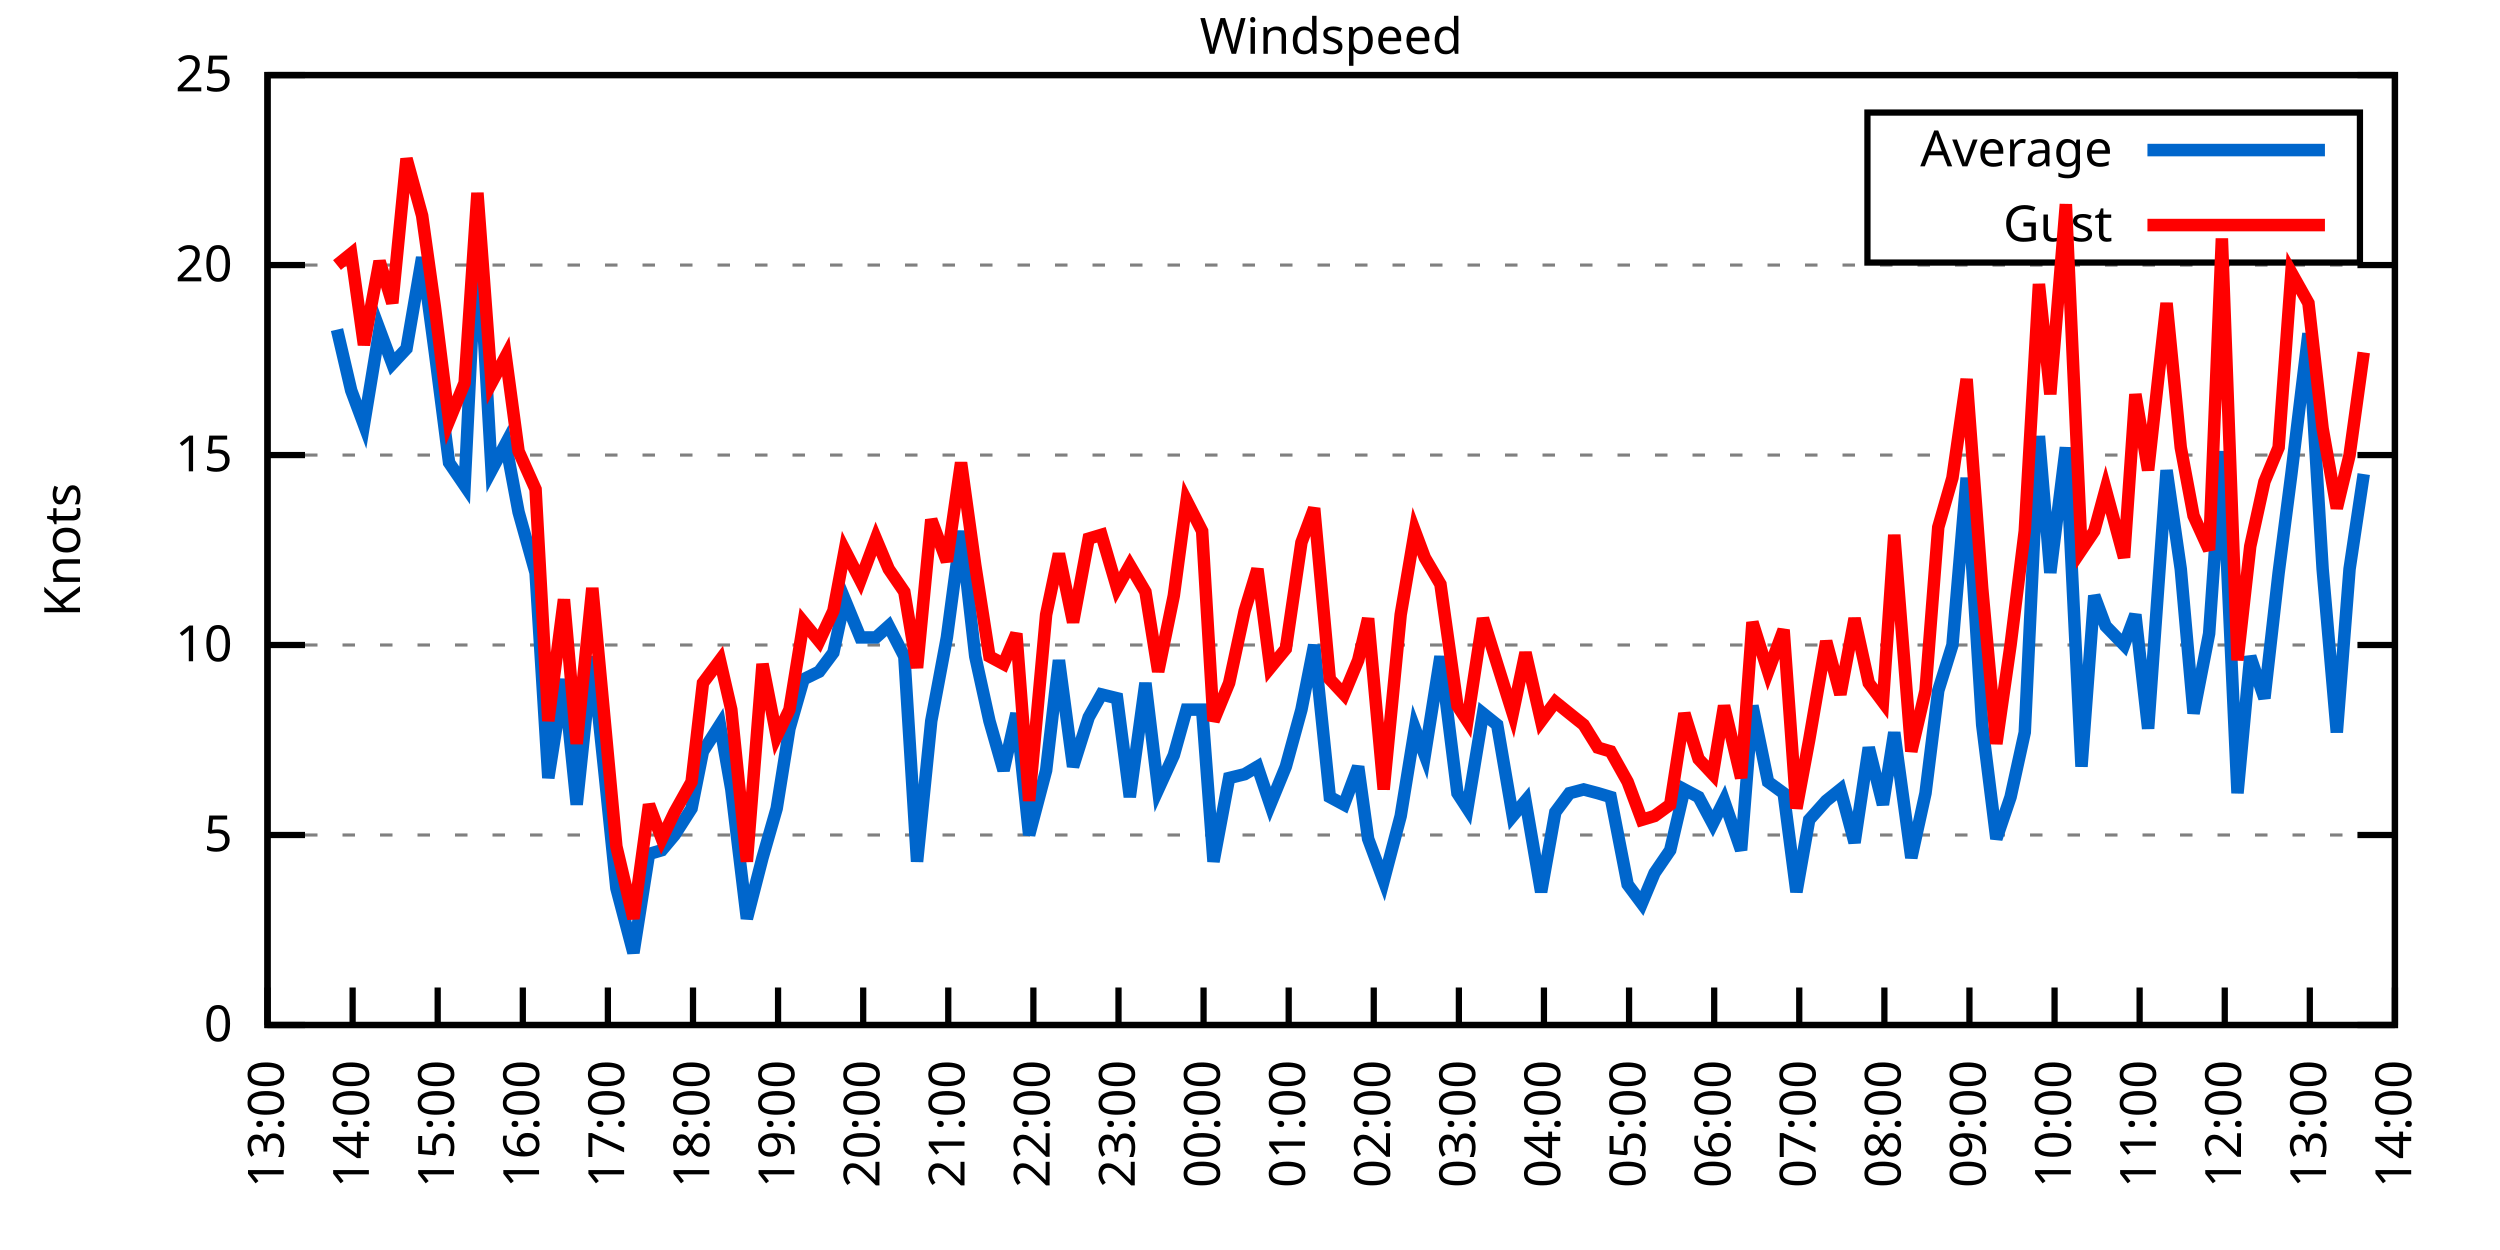
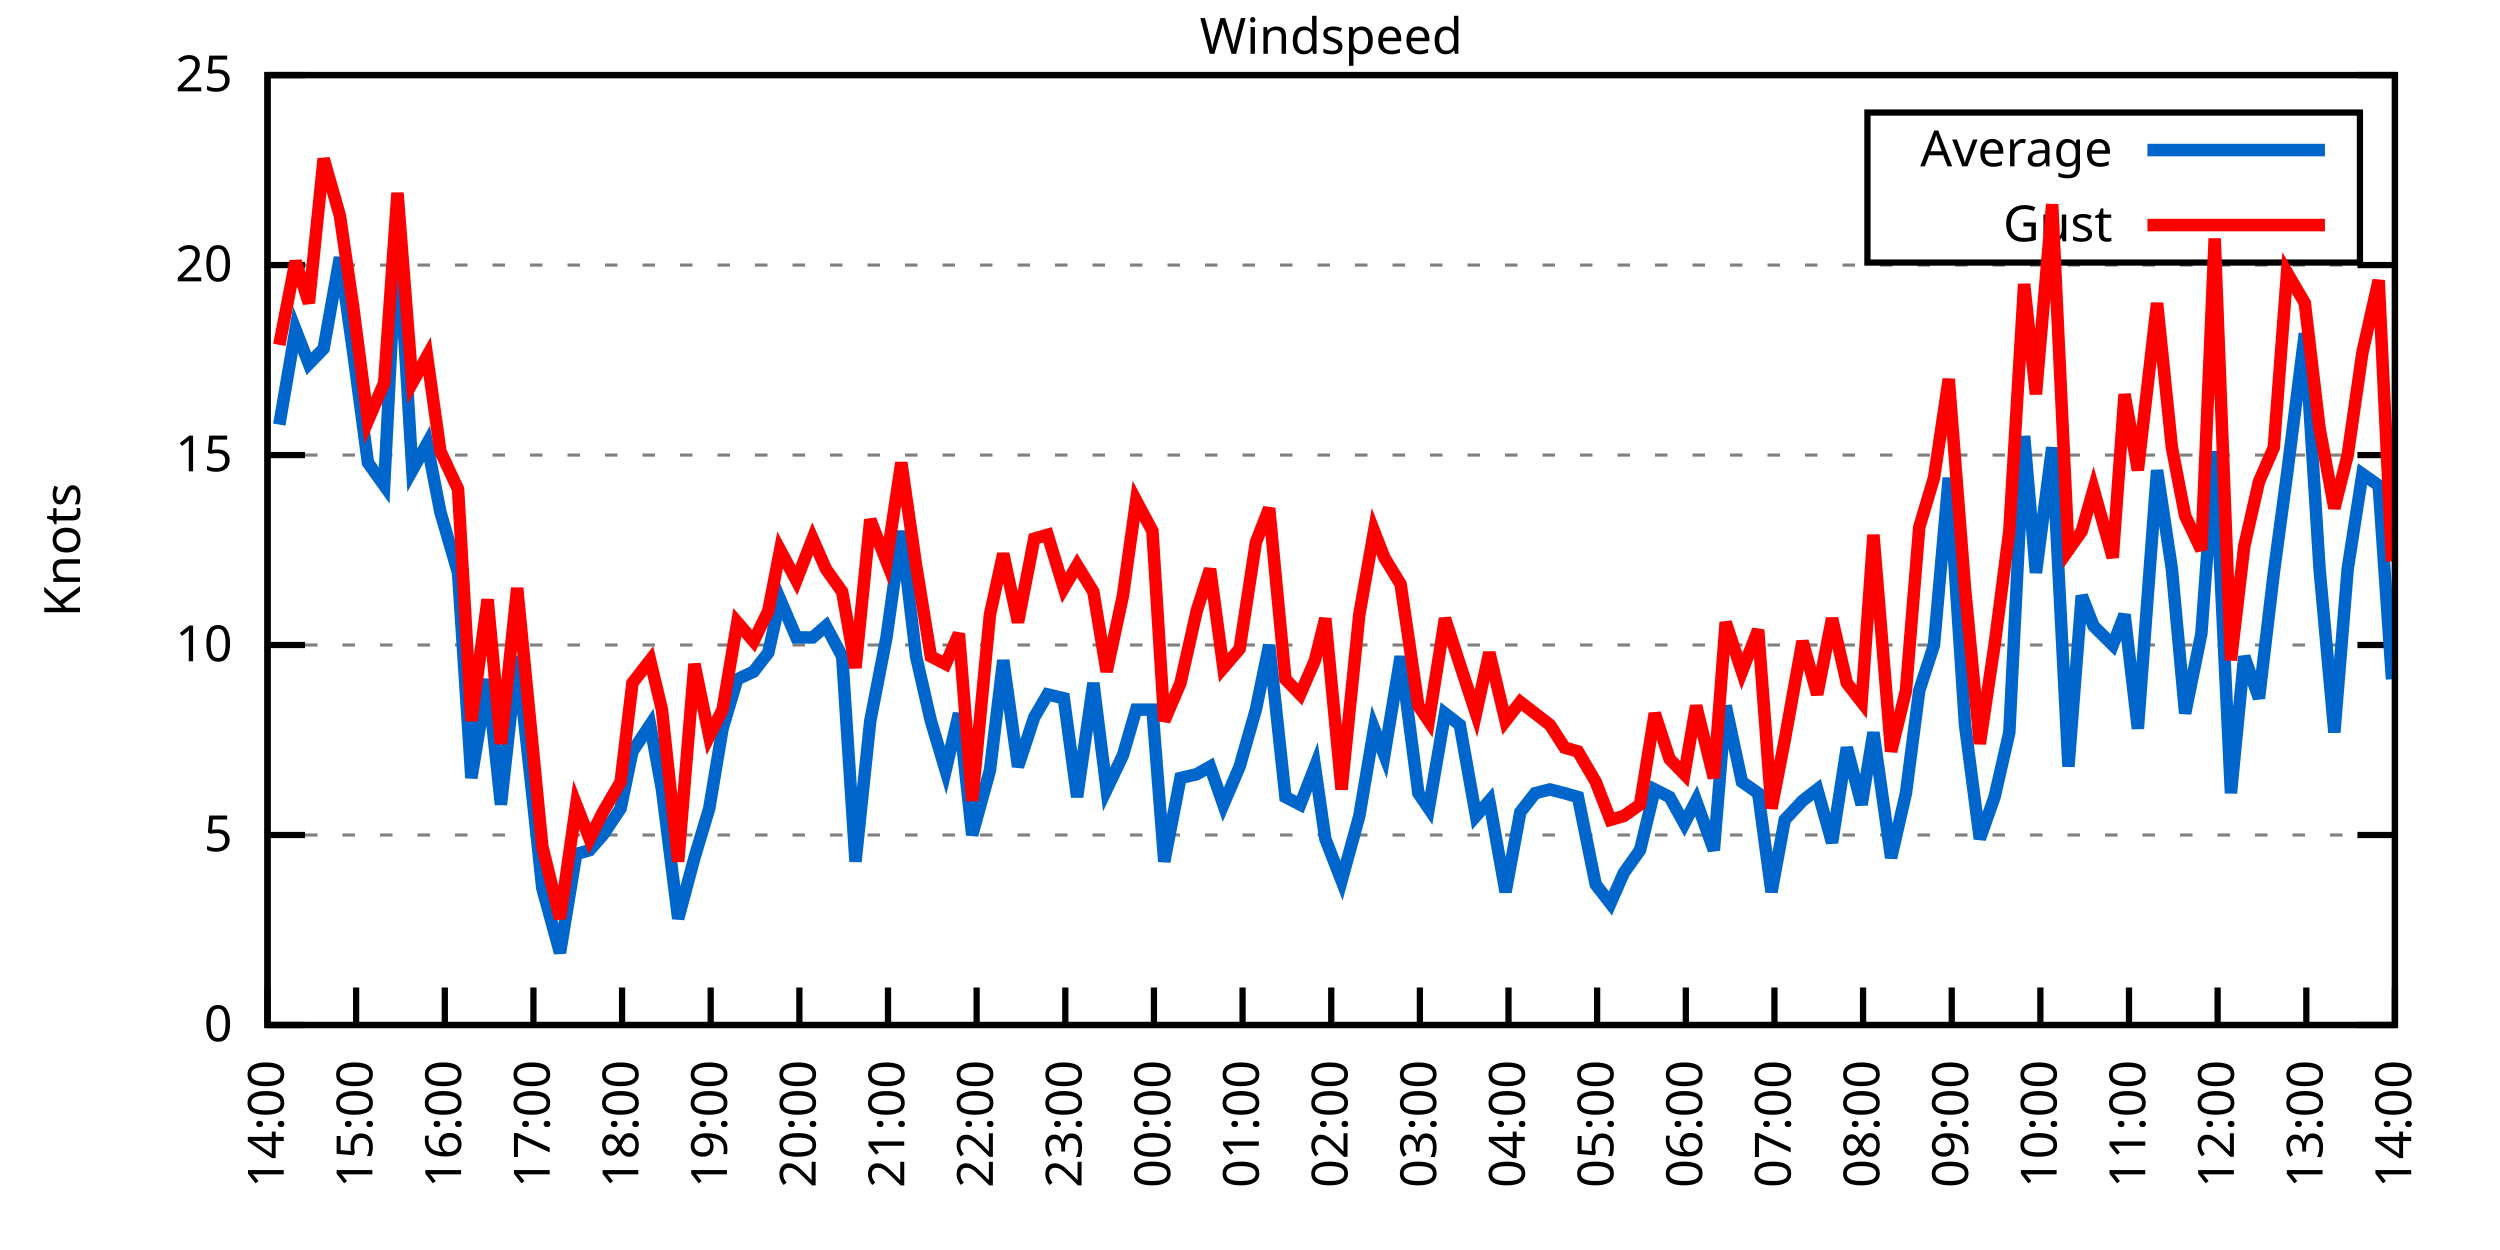
<svg xmlns="http://www.w3.org/2000/svg" xmlns:xlink="http://www.w3.org/1999/xlink" width="400" height="200" viewBox="0 0 400 200">
  <g id="gnuplot_canvas">
    <rect x="0" y="0" width="400" height="200" fill="none" />
    <defs>
      <circle id="gpDot" r="0.5" stroke-width="0.5" stroke="currentColor" />
      <path id="gpPt0" stroke-width="0.333" stroke="currentColor" d="M-1,0 h2 M0,-1 v2" />
      <path id="gpPt1" stroke-width="0.333" stroke="currentColor" d="M-1,-1 L1,1 M1,-1 L-1,1" />
      <path id="gpPt2" stroke-width="0.333" stroke="currentColor" d="M-1,0 L1,0 M0,-1 L0,1 M-1,-1 L1,1 M-1,1 L1,-1" />
      <rect id="gpPt3" stroke-width="0.333" stroke="currentColor" x="-1" y="-1" width="2" height="2" />
      <rect id="gpPt4" stroke-width="0.333" stroke="currentColor" fill="currentColor" x="-1" y="-1" width="2" height="2" />
      <circle id="gpPt5" stroke-width="0.333" stroke="currentColor" cx="0" cy="0" r="1" />
      <use xlink:href="#gpPt5" id="gpPt6" fill="currentColor" stroke="none" />
      <path id="gpPt7" stroke-width="0.333" stroke="currentColor" d="M0,-1.33 L-1.33,0.67 L1.33,0.67 z" />
      <use xlink:href="#gpPt7" id="gpPt8" fill="currentColor" stroke="none" />
      <use xlink:href="#gpPt7" id="gpPt9" stroke="currentColor" transform="rotate(180)" />
      <use xlink:href="#gpPt9" id="gpPt10" fill="currentColor" stroke="none" />
      <use xlink:href="#gpPt3" id="gpPt11" stroke="currentColor" transform="rotate(45)" />
      <use xlink:href="#gpPt11" id="gpPt12" fill="currentColor" stroke="none" />
      <path id="gpPt13" stroke-width="0.333" stroke="currentColor" d="M0,1.330 L1.265,0.411 L0.782,-1.067 L-0.782,-1.076 L-1.265,0.411 z" />
      <use xlink:href="#gpPt13" id="gpPt14" fill="currentColor" stroke="none" />
      <filter id="textbox" filterUnits="objectBoundingBox" x="0" y="0" height="1" width="1">
        <feFlood flood-color="white" flood-opacity="1" result="bgnd" />
        <feComposite in="SourceGraphic" in2="bgnd" operator="atop" />
      </filter>
      <filter id="greybox" filterUnits="objectBoundingBox" x="0" y="0" height="1" width="1">
        <feFlood flood-color="lightgrey" flood-opacity="1" result="grey" />
        <feComposite in="SourceGraphic" in2="grey" operator="atop" />
      </filter>
    </defs>
    <g fill="none" color="white" stroke="currentColor" stroke-width="1.00" stroke-linecap="butt" stroke-linejoin="miter">
</g>
    <g fill="none" color="black" stroke="currentColor" stroke-width="1.00" stroke-linecap="butt" stroke-linejoin="miter">
      <g stroke="none" shape-rendering="crispEdges">
        <polygon fill="rgb(255, 255, 255)" points="42.80,164.00 383.18,164.00 383.18,12.02 42.80,12.02 " />
      </g>
    </g>
    <g fill="none" color="black" stroke="currentColor" stroke-width="1.00" stroke-linecap="butt" stroke-linejoin="miter">
</g>
    <g fill="none" color="black" stroke="black" stroke-width="0.50" stroke-linecap="butt" stroke-linejoin="miter">
</g>
    <g fill="none" color="gray" stroke="currentColor" stroke-width="0.50" stroke-linecap="butt" stroke-linejoin="miter">
      <path stroke="gray" stroke-dasharray="2,4" class="gridline" d="M42.80,164.00 L383.19,164.00  " />
    </g>
    <g fill="none" color="gray" stroke="gray" stroke-width="1.00" stroke-linecap="butt" stroke-linejoin="miter">
</g>
    <g fill="none" color="black" stroke="currentColor" stroke-width="1.00" stroke-linecap="butt" stroke-linejoin="miter">
      <path stroke="black" d="M42.80,164.00 L48.80,164.00 M383.19,164.00 L377.19,164.00  " />
      <g transform="translate(37.20,166.60)" stroke="none" fill="black" font-family="Sans" font-size="8.00" text-anchor="end">
        <text>
          <tspan font-family="Sans"> 0</tspan>
        </text>
      </g>
    </g>
    <g fill="none" color="black" stroke="currentColor" stroke-width="1.00" stroke-linecap="butt" stroke-linejoin="miter">
</g>
    <g fill="none" color="black" stroke="black" stroke-width="0.50" stroke-linecap="butt" stroke-linejoin="miter">
</g>
    <g fill="none" color="gray" stroke="currentColor" stroke-width="0.50" stroke-linecap="butt" stroke-linejoin="miter">
      <path stroke="gray" stroke-dasharray="2,4" class="gridline" d="M42.80,133.60 L383.19,133.60  " />
    </g>
    <g fill="none" color="gray" stroke="gray" stroke-width="1.00" stroke-linecap="butt" stroke-linejoin="miter">
</g>
    <g fill="none" color="black" stroke="currentColor" stroke-width="1.00" stroke-linecap="butt" stroke-linejoin="miter">
      <path stroke="black" d="M42.80,133.60 L48.80,133.60 M383.19,133.60 L377.19,133.60  " />
      <g transform="translate(37.20,136.20)" stroke="none" fill="black" font-family="Sans" font-size="8.00" text-anchor="end">
        <text>
          <tspan font-family="Sans"> 5</tspan>
        </text>
      </g>
    </g>
    <g fill="none" color="black" stroke="currentColor" stroke-width="1.00" stroke-linecap="butt" stroke-linejoin="miter">
</g>
    <g fill="none" color="black" stroke="black" stroke-width="0.50" stroke-linecap="butt" stroke-linejoin="miter">
</g>
    <g fill="none" color="gray" stroke="currentColor" stroke-width="0.50" stroke-linecap="butt" stroke-linejoin="miter">
      <path stroke="gray" stroke-dasharray="2,4" class="gridline" d="M42.80,103.20 L383.19,103.20  " />
    </g>
    <g fill="none" color="gray" stroke="gray" stroke-width="1.00" stroke-linecap="butt" stroke-linejoin="miter">
</g>
    <g fill="none" color="black" stroke="currentColor" stroke-width="1.00" stroke-linecap="butt" stroke-linejoin="miter">
      <path stroke="black" d="M42.80,103.20 L48.80,103.20 M383.19,103.20 L377.19,103.20  " />
      <g transform="translate(37.20,105.80)" stroke="none" fill="black" font-family="Sans" font-size="8.00" text-anchor="end">
        <text>
          <tspan font-family="Sans"> 10</tspan>
        </text>
      </g>
    </g>
    <g fill="none" color="black" stroke="currentColor" stroke-width="1.00" stroke-linecap="butt" stroke-linejoin="miter">
</g>
    <g fill="none" color="black" stroke="black" stroke-width="0.50" stroke-linecap="butt" stroke-linejoin="miter">
</g>
    <g fill="none" color="gray" stroke="currentColor" stroke-width="0.50" stroke-linecap="butt" stroke-linejoin="miter">
      <path stroke="gray" stroke-dasharray="2,4" class="gridline" d="M42.80,72.81 L383.19,72.81  " />
    </g>
    <g fill="none" color="gray" stroke="gray" stroke-width="1.00" stroke-linecap="butt" stroke-linejoin="miter">
</g>
    <g fill="none" color="black" stroke="currentColor" stroke-width="1.00" stroke-linecap="butt" stroke-linejoin="miter">
      <path stroke="black" d="M42.80,72.81 L48.80,72.81 M383.19,72.81 L377.19,72.81  " />
      <g transform="translate(37.20,75.41)" stroke="none" fill="black" font-family="Sans" font-size="8.00" text-anchor="end">
        <text>
          <tspan font-family="Sans"> 15</tspan>
        </text>
      </g>
    </g>
    <g fill="none" color="black" stroke="currentColor" stroke-width="1.00" stroke-linecap="butt" stroke-linejoin="miter">
</g>
    <g fill="none" color="black" stroke="black" stroke-width="0.50" stroke-linecap="butt" stroke-linejoin="miter">
</g>
    <g fill="none" color="gray" stroke="currentColor" stroke-width="0.50" stroke-linecap="butt" stroke-linejoin="miter">
      <path stroke="gray" stroke-dasharray="2,4" class="gridline" d="M42.80,42.41 L383.19,42.41  " />
    </g>
    <g fill="none" color="gray" stroke="gray" stroke-width="1.00" stroke-linecap="butt" stroke-linejoin="miter">
</g>
    <g fill="none" color="black" stroke="currentColor" stroke-width="1.00" stroke-linecap="butt" stroke-linejoin="miter">
      <path stroke="black" d="M42.80,42.41 L48.80,42.41 M383.19,42.41 L377.19,42.41  " />
      <g transform="translate(37.20,45.01)" stroke="none" fill="black" font-family="Sans" font-size="8.00" text-anchor="end">
        <text>
          <tspan font-family="Sans"> 20</tspan>
        </text>
      </g>
    </g>
    <g fill="none" color="black" stroke="currentColor" stroke-width="1.00" stroke-linecap="butt" stroke-linejoin="miter">
</g>
    <g fill="none" color="black" stroke="black" stroke-width="0.50" stroke-linecap="butt" stroke-linejoin="miter">
</g>
    <g fill="none" color="gray" stroke="currentColor" stroke-width="0.50" stroke-linecap="butt" stroke-linejoin="miter">
      <path stroke="gray" stroke-dasharray="2,4" class="gridline" d="M42.80,12.01 L383.19,12.01  " />
    </g>
    <g fill="none" color="gray" stroke="gray" stroke-width="1.00" stroke-linecap="butt" stroke-linejoin="miter">
</g>
    <g fill="none" color="black" stroke="currentColor" stroke-width="1.00" stroke-linecap="butt" stroke-linejoin="miter">
      <path stroke="black" d="M42.80,12.01 L48.80,12.01 M383.19,12.01 L377.19,12.01  " />
      <g transform="translate(37.20,14.61)" stroke="none" fill="black" font-family="Sans" font-size="8.00" text-anchor="end">
        <text>
          <tspan font-family="Sans"> 25</tspan>
        </text>
      </g>
    </g>
    <g fill="none" color="black" stroke="currentColor" stroke-width="1.00" stroke-linecap="butt" stroke-linejoin="miter">
      <path stroke="black" d="M42.80,164.00 L42.80,158.00  " />
      <g transform="translate(45.40,169.60) rotate(270.00)" stroke="none" fill="black" font-family="Sans" font-size="8.00" text-anchor="end">
        <text>
-           <tspan font-family="Sans">13:00</tspan>
-         </text>
-       </g>
-     </g>
-     <g fill="none" color="black" stroke="currentColor" stroke-width="1.00" stroke-linecap="butt" stroke-linejoin="miter">
-       <path stroke="black" d="M56.42,164.00 L56.42,158.00  " />
-       <g transform="translate(59.02,169.60) rotate(270.00)" stroke="none" fill="black" font-family="Sans" font-size="8.00" text-anchor="end">
-         <text>
          <tspan font-family="Sans">14:00</tspan>
        </text>
      </g>
    </g>
    <g fill="none" color="black" stroke="currentColor" stroke-width="1.00" stroke-linecap="butt" stroke-linejoin="miter">
-       <path stroke="black" d="M70.03,164.00 L70.03,158.00  " />
-       <g transform="translate(72.63,169.60) rotate(270.00)" stroke="none" fill="black" font-family="Sans" font-size="8.00" text-anchor="end">
+       <path stroke="black" d="M56.98,164.00 L56.98,158.00  " />
+       <g transform="translate(59.58,169.60) rotate(270.00)" stroke="none" fill="black" font-family="Sans" font-size="8.00" text-anchor="end">
        <text>
          <tspan font-family="Sans">15:00</tspan>
        </text>
      </g>
    </g>
    <g fill="none" color="black" stroke="currentColor" stroke-width="1.00" stroke-linecap="butt" stroke-linejoin="miter">
-       <path stroke="black" d="M83.65,164.00 L83.65,158.00  " />
-       <g transform="translate(86.25,169.60) rotate(270.00)" stroke="none" fill="black" font-family="Sans" font-size="8.00" text-anchor="end">
+       <path stroke="black" d="M71.17,164.00 L71.17,158.00  " />
+       <g transform="translate(73.77,169.60) rotate(270.00)" stroke="none" fill="black" font-family="Sans" font-size="8.00" text-anchor="end">
        <text>
          <tspan font-family="Sans">16:00</tspan>
        </text>
      </g>
    </g>
    <g fill="none" color="black" stroke="currentColor" stroke-width="1.00" stroke-linecap="butt" stroke-linejoin="miter">
-       <path stroke="black" d="M97.26,164.00 L97.26,158.00  " />
-       <g transform="translate(99.86,169.60) rotate(270.00)" stroke="none" fill="black" font-family="Sans" font-size="8.00" text-anchor="end">
+       <path stroke="black" d="M85.35,164.00 L85.35,158.00  " />
+       <g transform="translate(87.95,169.60) rotate(270.00)" stroke="none" fill="black" font-family="Sans" font-size="8.00" text-anchor="end">
        <text>
          <tspan font-family="Sans">17:00</tspan>
        </text>
      </g>
    </g>
    <g fill="none" color="black" stroke="currentColor" stroke-width="1.00" stroke-linecap="butt" stroke-linejoin="miter">
-       <path stroke="black" d="M110.88,164.00 L110.88,158.00  " />
-       <g transform="translate(113.48,169.60) rotate(270.00)" stroke="none" fill="black" font-family="Sans" font-size="8.00" text-anchor="end">
+       <path stroke="black" d="M99.53,164.00 L99.53,158.00  " />
+       <g transform="translate(102.13,169.60) rotate(270.00)" stroke="none" fill="black" font-family="Sans" font-size="8.00" text-anchor="end">
        <text>
          <tspan font-family="Sans">18:00</tspan>
        </text>
      </g>
    </g>
    <g fill="none" color="black" stroke="currentColor" stroke-width="1.00" stroke-linecap="butt" stroke-linejoin="miter">
-       <path stroke="black" d="M124.49,164.00 L124.49,158.00  " />
-       <g transform="translate(127.09,169.60) rotate(270.00)" stroke="none" fill="black" font-family="Sans" font-size="8.00" text-anchor="end">
+       <path stroke="black" d="M113.71,164.00 L113.71,158.00  " />
+       <g transform="translate(116.31,169.60) rotate(270.00)" stroke="none" fill="black" font-family="Sans" font-size="8.00" text-anchor="end">
        <text>
          <tspan font-family="Sans">19:00</tspan>
        </text>
      </g>
    </g>
    <g fill="none" color="black" stroke="currentColor" stroke-width="1.00" stroke-linecap="butt" stroke-linejoin="miter">
-       <path stroke="black" d="M138.11,164.00 L138.11,158.00  " />
-       <g transform="translate(140.71,169.60) rotate(270.00)" stroke="none" fill="black" font-family="Sans" font-size="8.00" text-anchor="end">
+       <path stroke="black" d="M127.90,164.00 L127.90,158.00  " />
+       <g transform="translate(130.50,169.60) rotate(270.00)" stroke="none" fill="black" font-family="Sans" font-size="8.00" text-anchor="end">
        <text>
          <tspan font-family="Sans">20:00</tspan>
        </text>
      </g>
    </g>
    <g fill="none" color="black" stroke="currentColor" stroke-width="1.00" stroke-linecap="butt" stroke-linejoin="miter">
-       <path stroke="black" d="M151.72,164.00 L151.72,158.00  " />
-       <g transform="translate(154.32,169.60) rotate(270.00)" stroke="none" fill="black" font-family="Sans" font-size="8.00" text-anchor="end">
+       <path stroke="black" d="M142.08,164.00 L142.08,158.00  " />
+       <g transform="translate(144.68,169.60) rotate(270.00)" stroke="none" fill="black" font-family="Sans" font-size="8.00" text-anchor="end">
        <text>
          <tspan font-family="Sans">21:00</tspan>
        </text>
      </g>
    </g>
    <g fill="none" color="black" stroke="currentColor" stroke-width="1.00" stroke-linecap="butt" stroke-linejoin="miter">
-       <path stroke="black" d="M165.34,164.00 L165.34,158.00  " />
-       <g transform="translate(167.94,169.60) rotate(270.00)" stroke="none" fill="black" font-family="Sans" font-size="8.00" text-anchor="end">
+       <path stroke="black" d="M156.26,164.00 L156.26,158.00  " />
+       <g transform="translate(158.86,169.60) rotate(270.00)" stroke="none" fill="black" font-family="Sans" font-size="8.00" text-anchor="end">
        <text>
          <tspan font-family="Sans">22:00</tspan>
        </text>
      </g>
    </g>
    <g fill="none" color="black" stroke="currentColor" stroke-width="1.00" stroke-linecap="butt" stroke-linejoin="miter">
-       <path stroke="black" d="M178.96,164.00 L178.96,158.00  " />
-       <g transform="translate(181.56,169.60) rotate(270.00)" stroke="none" fill="black" font-family="Sans" font-size="8.00" text-anchor="end">
+       <path stroke="black" d="M170.45,164.00 L170.45,158.00  " />
+       <g transform="translate(173.05,169.60) rotate(270.00)" stroke="none" fill="black" font-family="Sans" font-size="8.00" text-anchor="end">
        <text>
          <tspan font-family="Sans">23:00</tspan>
        </text>
      </g>
    </g>
    <g fill="none" color="black" stroke="currentColor" stroke-width="1.00" stroke-linecap="butt" stroke-linejoin="miter">
-       <path stroke="black" d="M192.57,164.00 L192.57,158.00  " />
-       <g transform="translate(195.17,169.60) rotate(270.00)" stroke="none" fill="black" font-family="Sans" font-size="8.00" text-anchor="end">
+       <path stroke="black" d="M184.63,164.00 L184.63,158.00  " />
+       <g transform="translate(187.23,169.60) rotate(270.00)" stroke="none" fill="black" font-family="Sans" font-size="8.00" text-anchor="end">
        <text>
          <tspan font-family="Sans">00:00</tspan>
        </text>
      </g>
    </g>
    <g fill="none" color="black" stroke="currentColor" stroke-width="1.00" stroke-linecap="butt" stroke-linejoin="miter">
-       <path stroke="black" d="M206.19,164.00 L206.19,158.00  " />
-       <g transform="translate(208.79,169.60) rotate(270.00)" stroke="none" fill="black" font-family="Sans" font-size="8.00" text-anchor="end">
+       <path stroke="black" d="M198.81,164.00 L198.81,158.00  " />
+       <g transform="translate(201.41,169.60) rotate(270.00)" stroke="none" fill="black" font-family="Sans" font-size="8.00" text-anchor="end">
        <text>
          <tspan font-family="Sans">01:00</tspan>
        </text>
      </g>
    </g>
    <g fill="none" color="black" stroke="currentColor" stroke-width="1.00" stroke-linecap="butt" stroke-linejoin="miter">
-       <path stroke="black" d="M219.80,164.00 L219.80,158.00  " />
-       <g transform="translate(222.40,169.60) rotate(270.00)" stroke="none" fill="black" font-family="Sans" font-size="8.00" text-anchor="end">
+       <path stroke="black" d="M213.00,164.00 L213.00,158.00  " />
+       <g transform="translate(215.60,169.60) rotate(270.00)" stroke="none" fill="black" font-family="Sans" font-size="8.00" text-anchor="end">
        <text>
          <tspan font-family="Sans">02:00</tspan>
        </text>
      </g>
    </g>
    <g fill="none" color="black" stroke="currentColor" stroke-width="1.00" stroke-linecap="butt" stroke-linejoin="miter">
-       <path stroke="black" d="M233.42,164.00 L233.42,158.00  " />
-       <g transform="translate(236.02,169.60) rotate(270.00)" stroke="none" fill="black" font-family="Sans" font-size="8.00" text-anchor="end">
+       <path stroke="black" d="M227.18,164.00 L227.18,158.00  " />
+       <g transform="translate(229.78,169.60) rotate(270.00)" stroke="none" fill="black" font-family="Sans" font-size="8.00" text-anchor="end">
        <text>
          <tspan font-family="Sans">03:00</tspan>
        </text>
      </g>
    </g>
    <g fill="none" color="black" stroke="currentColor" stroke-width="1.00" stroke-linecap="butt" stroke-linejoin="miter">
-       <path stroke="black" d="M247.03,164.00 L247.03,158.00  " />
-       <g transform="translate(249.63,169.60) rotate(270.00)" stroke="none" fill="black" font-family="Sans" font-size="8.00" text-anchor="end">
+       <path stroke="black" d="M241.36,164.00 L241.36,158.00  " />
+       <g transform="translate(243.96,169.60) rotate(270.00)" stroke="none" fill="black" font-family="Sans" font-size="8.00" text-anchor="end">
        <text>
          <tspan font-family="Sans">04:00</tspan>
        </text>
      </g>
    </g>
    <g fill="none" color="black" stroke="currentColor" stroke-width="1.00" stroke-linecap="butt" stroke-linejoin="miter">
-       <path stroke="black" d="M260.65,164.00 L260.65,158.00  " />
-       <g transform="translate(263.25,169.60) rotate(270.00)" stroke="none" fill="black" font-family="Sans" font-size="8.00" text-anchor="end">
+       <path stroke="black" d="M255.54,164.00 L255.54,158.00  " />
+       <g transform="translate(258.14,169.60) rotate(270.00)" stroke="none" fill="black" font-family="Sans" font-size="8.00" text-anchor="end">
        <text>
          <tspan font-family="Sans">05:00</tspan>
        </text>
      </g>
    </g>
    <g fill="none" color="black" stroke="currentColor" stroke-width="1.00" stroke-linecap="butt" stroke-linejoin="miter">
-       <path stroke="black" d="M274.27,164.00 L274.27,158.00  " />
-       <g transform="translate(276.87,169.60) rotate(270.00)" stroke="none" fill="black" font-family="Sans" font-size="8.00" text-anchor="end">
+       <path stroke="black" d="M269.73,164.00 L269.73,158.00  " />
+       <g transform="translate(272.33,169.60) rotate(270.00)" stroke="none" fill="black" font-family="Sans" font-size="8.00" text-anchor="end">
        <text>
          <tspan font-family="Sans">06:00</tspan>
        </text>
      </g>
    </g>
    <g fill="none" color="black" stroke="currentColor" stroke-width="1.00" stroke-linecap="butt" stroke-linejoin="miter">
-       <path stroke="black" d="M287.88,164.00 L287.88,158.00  " />
-       <g transform="translate(290.48,169.60) rotate(270.00)" stroke="none" fill="black" font-family="Sans" font-size="8.00" text-anchor="end">
+       <path stroke="black" d="M283.91,164.00 L283.91,158.00  " />
+       <g transform="translate(286.51,169.60) rotate(270.00)" stroke="none" fill="black" font-family="Sans" font-size="8.00" text-anchor="end">
        <text>
          <tspan font-family="Sans">07:00</tspan>
        </text>
      </g>
    </g>
    <g fill="none" color="black" stroke="currentColor" stroke-width="1.00" stroke-linecap="butt" stroke-linejoin="miter">
-       <path stroke="black" d="M301.50,164.00 L301.50,158.00  " />
-       <g transform="translate(304.10,169.60) rotate(270.00)" stroke="none" fill="black" font-family="Sans" font-size="8.00" text-anchor="end">
+       <path stroke="black" d="M298.09,164.00 L298.09,158.00  " />
+       <g transform="translate(300.69,169.60) rotate(270.00)" stroke="none" fill="black" font-family="Sans" font-size="8.00" text-anchor="end">
        <text>
          <tspan font-family="Sans">08:00</tspan>
        </text>
      </g>
    </g>
    <g fill="none" color="black" stroke="currentColor" stroke-width="1.00" stroke-linecap="butt" stroke-linejoin="miter">
-       <path stroke="black" d="M315.11,164.00 L315.11,158.00  " />
-       <g transform="translate(317.71,169.60) rotate(270.00)" stroke="none" fill="black" font-family="Sans" font-size="8.00" text-anchor="end">
+       <path stroke="black" d="M312.28,164.00 L312.28,158.00  " />
+       <g transform="translate(314.88,169.60) rotate(270.00)" stroke="none" fill="black" font-family="Sans" font-size="8.00" text-anchor="end">
        <text>
          <tspan font-family="Sans">09:00</tspan>
        </text>
      </g>
    </g>
    <g fill="none" color="black" stroke="currentColor" stroke-width="1.00" stroke-linecap="butt" stroke-linejoin="miter">
-       <path stroke="black" d="M328.73,164.00 L328.73,158.00  " />
-       <g transform="translate(331.33,169.60) rotate(270.00)" stroke="none" fill="black" font-family="Sans" font-size="8.00" text-anchor="end">
+       <path stroke="black" d="M326.46,164.00 L326.46,158.00  " />
+       <g transform="translate(329.06,169.60) rotate(270.00)" stroke="none" fill="black" font-family="Sans" font-size="8.00" text-anchor="end">
        <text>
          <tspan font-family="Sans">10:00</tspan>
        </text>
      </g>
    </g>
    <g fill="none" color="black" stroke="currentColor" stroke-width="1.00" stroke-linecap="butt" stroke-linejoin="miter">
-       <path stroke="black" d="M342.34,164.00 L342.34,158.00  " />
-       <g transform="translate(344.94,169.60) rotate(270.00)" stroke="none" fill="black" font-family="Sans" font-size="8.00" text-anchor="end">
+       <path stroke="black" d="M340.64,164.00 L340.64,158.00  " />
+       <g transform="translate(343.24,169.60) rotate(270.00)" stroke="none" fill="black" font-family="Sans" font-size="8.00" text-anchor="end">
        <text>
          <tspan font-family="Sans">11:00</tspan>
        </text>
      </g>
    </g>
    <g fill="none" color="black" stroke="currentColor" stroke-width="1.00" stroke-linecap="butt" stroke-linejoin="miter">
-       <path stroke="black" d="M355.96,164.00 L355.96,158.00  " />
-       <g transform="translate(358.56,169.60) rotate(270.00)" stroke="none" fill="black" font-family="Sans" font-size="8.00" text-anchor="end">
+       <path stroke="black" d="M354.82,164.00 L354.82,158.00  " />
+       <g transform="translate(357.42,169.60) rotate(270.00)" stroke="none" fill="black" font-family="Sans" font-size="8.00" text-anchor="end">
        <text>
          <tspan font-family="Sans">12:00</tspan>
        </text>
      </g>
    </g>
    <g fill="none" color="black" stroke="currentColor" stroke-width="1.00" stroke-linecap="butt" stroke-linejoin="miter">
-       <path stroke="black" d="M369.57,164.00 L369.57,158.00  " />
-       <g transform="translate(372.17,169.60) rotate(270.00)" stroke="none" fill="black" font-family="Sans" font-size="8.00" text-anchor="end">
+       <path stroke="black" d="M369.01,164.00 L369.01,158.00  " />
+       <g transform="translate(371.61,169.60) rotate(270.00)" stroke="none" fill="black" font-family="Sans" font-size="8.00" text-anchor="end">
        <text>
          <tspan font-family="Sans">13:00</tspan>
        </text>
      </g>
    </g>
    <g fill="none" color="black" stroke="currentColor" stroke-width="1.00" stroke-linecap="butt" stroke-linejoin="miter">
      <path stroke="black" d="M383.19,164.00 L383.19,158.00  " />
      <g transform="translate(385.79,169.60) rotate(270.00)" stroke="none" fill="black" font-family="Sans" font-size="8.00" text-anchor="end">
        <text>
          <tspan font-family="Sans">14:00</tspan>
        </text>
      </g>
    </g>
    <g fill="none" color="black" stroke="currentColor" stroke-width="1.00" stroke-linecap="butt" stroke-linejoin="miter">
</g>
    <g fill="none" color="black" stroke="currentColor" stroke-width="1.00" stroke-linecap="butt" stroke-linejoin="miter">
      <path stroke="black" d="M42.80,12.01 L42.80,164.00 L383.19,164.00 L383.19,12.01 L42.80,12.01 Z  " />
    </g>
    <g fill="none" color="black" stroke="currentColor" stroke-width="1.00" stroke-linecap="butt" stroke-linejoin="miter">
</g>
    <g fill="none" color="black" stroke="currentColor" stroke-width="1.00" stroke-linecap="butt" stroke-linejoin="miter">
      <path stroke="black" d="M298.79,42.01 L298.79,18.01 L377.59,18.01 L377.59,42.01 L298.79,42.01 Z  " />
    </g>
    <g id="Windspeed_plot_1">
      <g fill="none" color="white" stroke="black" stroke-width="2.00" stroke-linecap="butt" stroke-linejoin="miter">
</g>
      <g fill="none" color="black" stroke="currentColor" stroke-width="2.00" stroke-linecap="butt" stroke-linejoin="miter">
        <g transform="translate(337.99,26.61)" stroke="none" fill="black" font-family="Sans" font-size="8.00" text-anchor="end">
          <text>
            <tspan font-family="Sans">Average</tspan>
          </text>
        </g>
      </g>
      <g fill="none" color="black" stroke="currentColor" stroke-width="2.00" stroke-linecap="butt" stroke-linejoin="miter">
-         <path stroke="rgb(  0, 102, 204)" d="M343.59,24.01 L371.99,24.01 M53.92,52.74 L56.19,62.47 L58.23,67.94 L60.73,52.74 L62.77,58.21 L65.04,55.78   L67.54,41.19 L69.58,56.39 L71.85,74.02 L74.34,77.67 L76.39,35.72 L78.65,75.24 L80.92,70.98 L82.97,81.93   L85.69,91.65 L87.73,124.48 L90.23,108.68 L92.27,128.74 L94.77,105.03 L96.81,124.48 L98.62,142.11 L101.35,152.45   L103.84,136.64 L105.89,136.03 L107.93,133.60 L110.65,129.35 L112.47,120.23 L115.19,115.97 L117.01,126.31 L119.50,146.98   L122.00,137.25 L124.27,129.35 L126.31,116.58 L128.58,108.68 L131.07,107.46 L133.34,104.42 L135.16,95.91 L137.66,101.99   L140.15,101.99 L142.19,100.16 L144.69,105.03 L146.73,137.86 L149.00,115.36 L151.50,101.99 L153.77,84.97 L156.04,105.03   L158.31,115.36 L160.57,123.27 L162.62,114.15 L164.66,133.60 L167.38,123.27 L169.43,105.64 L171.69,122.66 L174.19,114.76   L176.23,111.11 L178.73,111.72 L180.77,127.52 L183.27,109.28 L185.31,126.31 L187.81,120.83 L189.85,113.54 L192.34,113.54   L194.16,137.86 L196.66,124.48 L199.15,123.87 L201.19,122.66 L203.24,128.74 L205.73,122.66 L208.23,113.54 L210.27,103.20   L212.77,127.52 L215.04,128.74 L217.31,122.66 L218.90,134.21 L221.39,140.90 L224.11,130.56 L226.38,116.58 L227.97,120.83   L230.47,105.03 L233.19,126.91 L234.78,129.35 L237.28,114.15 L239.55,115.97 L242.04,130.56 L244.08,128.13 L246.58,142.72   L248.85,129.95 L251.12,126.91 L253.39,126.31 L255.66,126.91 L257.70,127.52 L260.42,141.51 L262.69,144.55 L264.73,139.68   L267.23,136.03 L269.50,126.31 L271.77,127.52 L274.04,131.78 L275.85,128.13 L278.58,136.03 L280.39,112.93 L282.89,125.09   L285.38,126.91 L287.43,142.72 L289.47,131.17 L292.19,128.13 L294.46,126.31 L296.73,134.82 L299.00,119.62 L301.27,128.74   L303.08,117.19 L305.81,137.25 L308.08,126.91 L310.12,110.50 L312.39,103.20 L314.66,76.45 L317.15,115.97 L319.42,134.21   L321.69,127.52 L323.96,117.19 L326.23,69.77 L328.05,91.65 L330.54,71.59 L333.04,122.66 L335.08,95.30 L336.90,100.16   L339.85,103.20 L341.66,98.34 L343.70,116.58 L346.65,75.24 L348.92,91.04 L350.97,114.15 L353.46,101.38 L355.50,72.20   L358.00,126.91 L360.04,105.03 L362.31,111.72 L364.58,91.65 L366.62,75.85 L369.35,53.35 L371.62,91.04 L373.89,117.19   L375.93,91.04 L378.20,75.85  " />
+         <path stroke="rgb(  0, 102, 204)" d="M343.59,24.01 L371.99,24.01 M44.69,67.94 L47.29,52.74 L49.42,58.21 L51.78,55.78 L54.38,41.19 L56.51,56.39   L58.87,74.02 L61.47,77.67 L63.60,35.72 L65.97,75.24 L68.33,70.98 L70.46,81.93 L73.29,91.65 L75.42,124.48   L78.02,108.68 L80.15,128.74 L82.75,105.03 L84.88,124.48 L86.77,142.11 L89.60,152.45 L92.20,136.64 L94.33,136.03   L96.46,133.60 L99.30,129.35 L101.19,120.23 L104.02,115.97 L105.91,126.31 L108.51,146.98 L111.11,137.25 L113.48,129.35   L115.61,116.58 L117.97,108.68 L120.57,107.46 L122.93,104.42 L124.82,95.91 L127.42,101.99 L130.02,101.99 L132.15,100.16   L134.75,105.03 L136.88,137.86 L139.24,115.36 L141.84,101.99 L144.21,84.97 L146.57,105.03 L148.94,115.36 L151.30,123.27   L153.43,114.15 L155.55,133.60 L158.39,123.27 L160.52,105.64 L162.88,122.66 L165.48,114.76 L167.61,111.11 L170.21,111.72   L172.34,127.52 L174.94,109.28 L177.06,126.31 L179.67,120.83 L181.79,113.54 L184.39,113.54 L186.28,137.86 L188.88,124.48   L191.48,123.87 L193.61,122.66 L195.74,128.74 L198.34,122.66 L200.94,113.54 L203.07,103.20 L205.67,127.52 L208.03,128.74   L210.39,122.66 L212.05,134.21 L214.65,140.90 L217.49,130.56 L219.85,116.58 L221.50,120.83 L224.10,105.03 L226.94,126.91   L228.60,129.35 L231.20,114.15 L233.56,115.97 L236.16,130.56 L238.29,128.13 L240.89,142.72 L243.25,129.95 L245.62,126.91   L247.98,126.31 L250.34,126.91 L252.47,127.52 L255.31,141.51 L257.67,144.55 L259.80,139.68 L262.40,136.03 L264.76,126.31   L267.13,127.52 L269.49,131.78 L271.38,128.13 L274.22,136.03 L276.11,112.93 L278.71,125.09 L281.31,126.91 L283.44,142.72   L285.56,131.17 L288.40,128.13 L290.76,126.31 L293.13,134.82 L295.49,119.62 L297.86,128.74 L299.75,117.19 L302.58,137.25   L304.95,126.91 L307.08,110.50 L309.44,103.20 L311.80,76.45 L314.40,115.97 L316.77,134.21 L319.13,127.52 L321.49,117.19   L323.86,69.77 L325.75,91.65 L328.35,71.59 L330.95,122.66 L333.08,95.30 L334.97,100.16 L338.04,103.20 L339.93,98.34   L342.06,116.58 L345.13,75.24 L347.50,91.04 L349.62,114.15 L352.22,101.38 L354.35,72.20 L356.95,126.91 L359.08,105.03   L361.44,111.72 L363.81,91.65 L365.93,75.85 L368.77,53.35 L371.13,91.04 L373.50,117.19 L375.63,91.04 L377.99,75.85   L380.59,77.67 L382.72,108.68  " />
      </g>
    </g>
    <g id="Windspeed_plot_2">
      <g fill="none" color="black" stroke="currentColor" stroke-width="2.00" stroke-linecap="butt" stroke-linejoin="miter">
        <g transform="translate(337.99,38.61)" stroke="none" fill="black" font-family="Sans" font-size="8.00" text-anchor="end">
          <text>
            <tspan font-family="Sans">Gust</tspan>
          </text>
        </g>
      </g>
      <g fill="none" color="black" stroke="currentColor" stroke-width="2.00" stroke-linecap="butt" stroke-linejoin="miter">
-         <path stroke="rgb(255,   0,   0)" d="M343.59,36.01 L371.99,36.01 M53.92,42.41 L56.19,40.58 L58.23,55.18 L60.73,41.80 L62.77,48.49 L65.04,25.39   L67.54,34.50 L69.58,49.10 L71.85,67.33 L74.34,61.25 L76.39,30.86 L78.65,61.25 L80.92,57.00 L82.97,72.20   L85.69,78.28 L87.73,115.36 L90.23,95.91 L92.27,119.01 L94.77,94.08 L96.81,115.97 L98.62,135.43 L101.35,146.98   L103.84,128.74 L105.89,134.21 L107.93,129.95 L110.65,125.09 L112.47,109.28 L115.19,105.64 L117.01,113.54 L119.50,137.86   L122.00,106.24 L124.27,117.80 L126.31,113.54 L128.58,99.56 L131.07,102.60 L133.34,97.73 L135.16,88.00 L137.66,92.87   L140.15,86.18 L142.19,91.04 L144.69,94.69 L146.73,106.85 L149.00,83.14 L151.50,89.83 L153.77,74.02 L156.04,90.44   L158.31,105.03 L160.57,106.24 L162.62,101.38 L164.66,128.13 L167.38,98.34 L169.43,88.61 L171.69,99.56 L174.19,86.18   L176.23,85.57 L178.73,94.08 L180.77,90.44 L183.27,94.69 L185.31,107.46 L187.81,95.30 L189.85,80.10 L192.34,84.97   L194.16,115.36 L196.66,109.28 L199.15,97.73 L201.19,91.04 L203.24,106.85 L205.73,103.81 L208.23,86.79 L210.27,81.32   L212.77,108.68 L215.04,111.11 L217.31,105.64 L218.90,98.95 L221.39,126.31 L224.11,98.34 L226.38,84.97 L227.97,89.22   L230.47,93.48 L233.19,112.93 L234.78,115.36 L237.28,98.95 L239.55,106.24 L242.04,114.15 L244.08,104.42 L246.58,115.36   L248.85,112.32 L251.12,114.15 L253.39,115.97 L255.66,119.62 L257.70,120.23 L260.42,125.09 L262.69,131.17 L264.73,130.56   L267.23,128.74 L269.50,114.15 L271.77,121.44 L274.04,123.87 L275.85,112.93 L278.58,124.48 L280.39,99.56 L282.89,107.46   L285.38,100.77 L287.43,129.35 L289.47,118.40 L292.19,102.60 L294.46,111.11 L296.73,98.95 L299.00,109.28 L301.27,112.32   L303.08,85.57 L305.81,120.23 L308.08,110.50 L310.12,84.36 L312.39,76.45 L314.66,60.65 L317.15,94.08 L319.42,119.01   L321.69,103.20 L323.96,84.97 L326.23,45.45 L328.05,63.08 L330.54,32.68 L333.04,88.00 L335.08,84.97 L336.90,78.28   L339.85,89.22 L341.66,63.08 L343.70,75.24 L346.65,48.49 L348.92,71.59 L350.97,82.53 L353.46,88.00 L355.50,38.15   L358.00,105.64 L360.04,87.40 L362.31,77.06 L364.58,71.59 L366.62,43.62 L369.35,48.49 L371.62,68.55 L373.89,81.32   L375.93,72.81 L378.20,56.39  " />
+         <path stroke="rgb(255,   0,   0)" d="M343.59,36.01 L371.99,36.01 M44.69,55.18 L47.29,41.80 L49.42,48.49 L51.78,25.39 L54.38,34.50 L56.51,49.10   L58.87,67.33 L61.47,61.25 L63.60,30.86 L65.97,61.25 L68.33,57.00 L70.46,72.20 L73.29,78.28 L75.42,115.36   L78.02,95.91 L80.15,119.01 L82.75,94.08 L84.88,115.97 L86.77,135.43 L89.60,146.98 L92.20,128.74 L94.33,134.21   L96.46,129.95 L99.30,125.09 L101.19,109.28 L104.02,105.64 L105.91,113.54 L108.51,137.86 L111.11,106.24 L113.48,117.80   L115.61,113.54 L117.97,99.56 L120.57,102.60 L122.93,97.73 L124.82,88.00 L127.42,92.87 L130.02,86.18 L132.15,91.04   L134.75,94.69 L136.88,106.85 L139.24,83.14 L141.84,89.83 L144.21,74.02 L146.57,90.44 L148.94,105.03 L151.30,106.24   L153.43,101.38 L155.55,128.13 L158.39,98.34 L160.52,88.61 L162.88,99.56 L165.48,86.18 L167.61,85.57 L170.21,94.08   L172.34,90.44 L174.94,94.69 L177.06,107.46 L179.67,95.30 L181.79,80.10 L184.39,84.97 L186.28,115.36 L188.88,109.28   L191.48,97.73 L193.61,91.04 L195.74,106.85 L198.34,103.81 L200.94,86.79 L203.07,81.32 L205.67,108.68 L208.03,111.11   L210.39,105.64 L212.05,98.95 L214.65,126.31 L217.49,98.34 L219.85,84.97 L221.50,89.22 L224.10,93.48 L226.94,112.93   L228.60,115.36 L231.20,98.95 L233.56,106.24 L236.16,114.15 L238.29,104.42 L240.89,115.36 L243.25,112.32 L245.62,114.15   L247.98,115.97 L250.34,119.62 L252.47,120.23 L255.31,125.09 L257.67,131.17 L259.80,130.56 L262.40,128.74 L264.76,114.15   L267.13,121.44 L269.49,123.87 L271.38,112.93 L274.22,124.48 L276.11,99.56 L278.71,107.46 L281.31,100.77 L283.44,129.35   L285.56,118.40 L288.40,102.60 L290.76,111.11 L293.13,98.95 L295.49,109.28 L297.86,112.32 L299.75,85.57 L302.58,120.23   L304.95,110.50 L307.08,84.36 L309.44,76.45 L311.80,60.65 L314.40,94.08 L316.77,119.01 L319.13,103.20 L321.49,84.97   L323.86,45.45 L325.75,63.08 L328.35,32.68 L330.95,88.00 L333.08,84.97 L334.97,78.28 L338.04,89.22 L339.93,63.08   L342.06,75.24 L345.13,48.49 L347.50,71.59 L349.62,82.53 L352.22,88.00 L354.35,38.15 L356.95,105.64 L359.08,87.40   L361.44,77.06 L363.81,71.59 L365.93,43.62 L368.77,48.49 L371.13,68.55 L373.50,81.32 L375.63,72.81 L377.99,56.39   L380.59,44.84 L382.72,89.83  " />
      </g>
    </g>
    <g fill="none" color="black" stroke="currentColor" stroke-width="2.00" stroke-linecap="butt" stroke-linejoin="miter">
</g>
    <g fill="none" color="black" stroke="black" stroke-width="1.00" stroke-linecap="butt" stroke-linejoin="miter">
</g>
    <g fill="none" color="black" stroke="currentColor" stroke-width="1.00" stroke-linecap="butt" stroke-linejoin="miter">
      <path stroke="black" d="M42.80,12.01 L42.80,164.00 L383.19,164.00 L383.19,12.01 L42.80,12.01 Z  " />
      <g transform="translate(12.80,88.01) rotate(270.00)" stroke="none" fill="black" font-family="Sans" font-size="8.00" text-anchor="middle">
        <text>
          <tspan font-family="Sans">Knots</tspan>
        </text>
      </g>
    </g>
    <g fill="none" color="black" stroke="currentColor" stroke-width="1.00" stroke-linecap="butt" stroke-linejoin="miter">
</g>
    <g fill="none" color="black" stroke="currentColor" stroke-width="1.00" stroke-linecap="butt" stroke-linejoin="miter">
      <g transform="translate(212.99,8.61)" stroke="none" fill="black" font-family="Sans" font-size="8.00" text-anchor="middle">
        <text>
          <tspan font-family="Sans">Windspeed</tspan>
        </text>
      </g>
    </g>
    <g fill="none" color="black" stroke="currentColor" stroke-width="1.00" stroke-linecap="butt" stroke-linejoin="miter">
</g>
  </g>
</svg>
